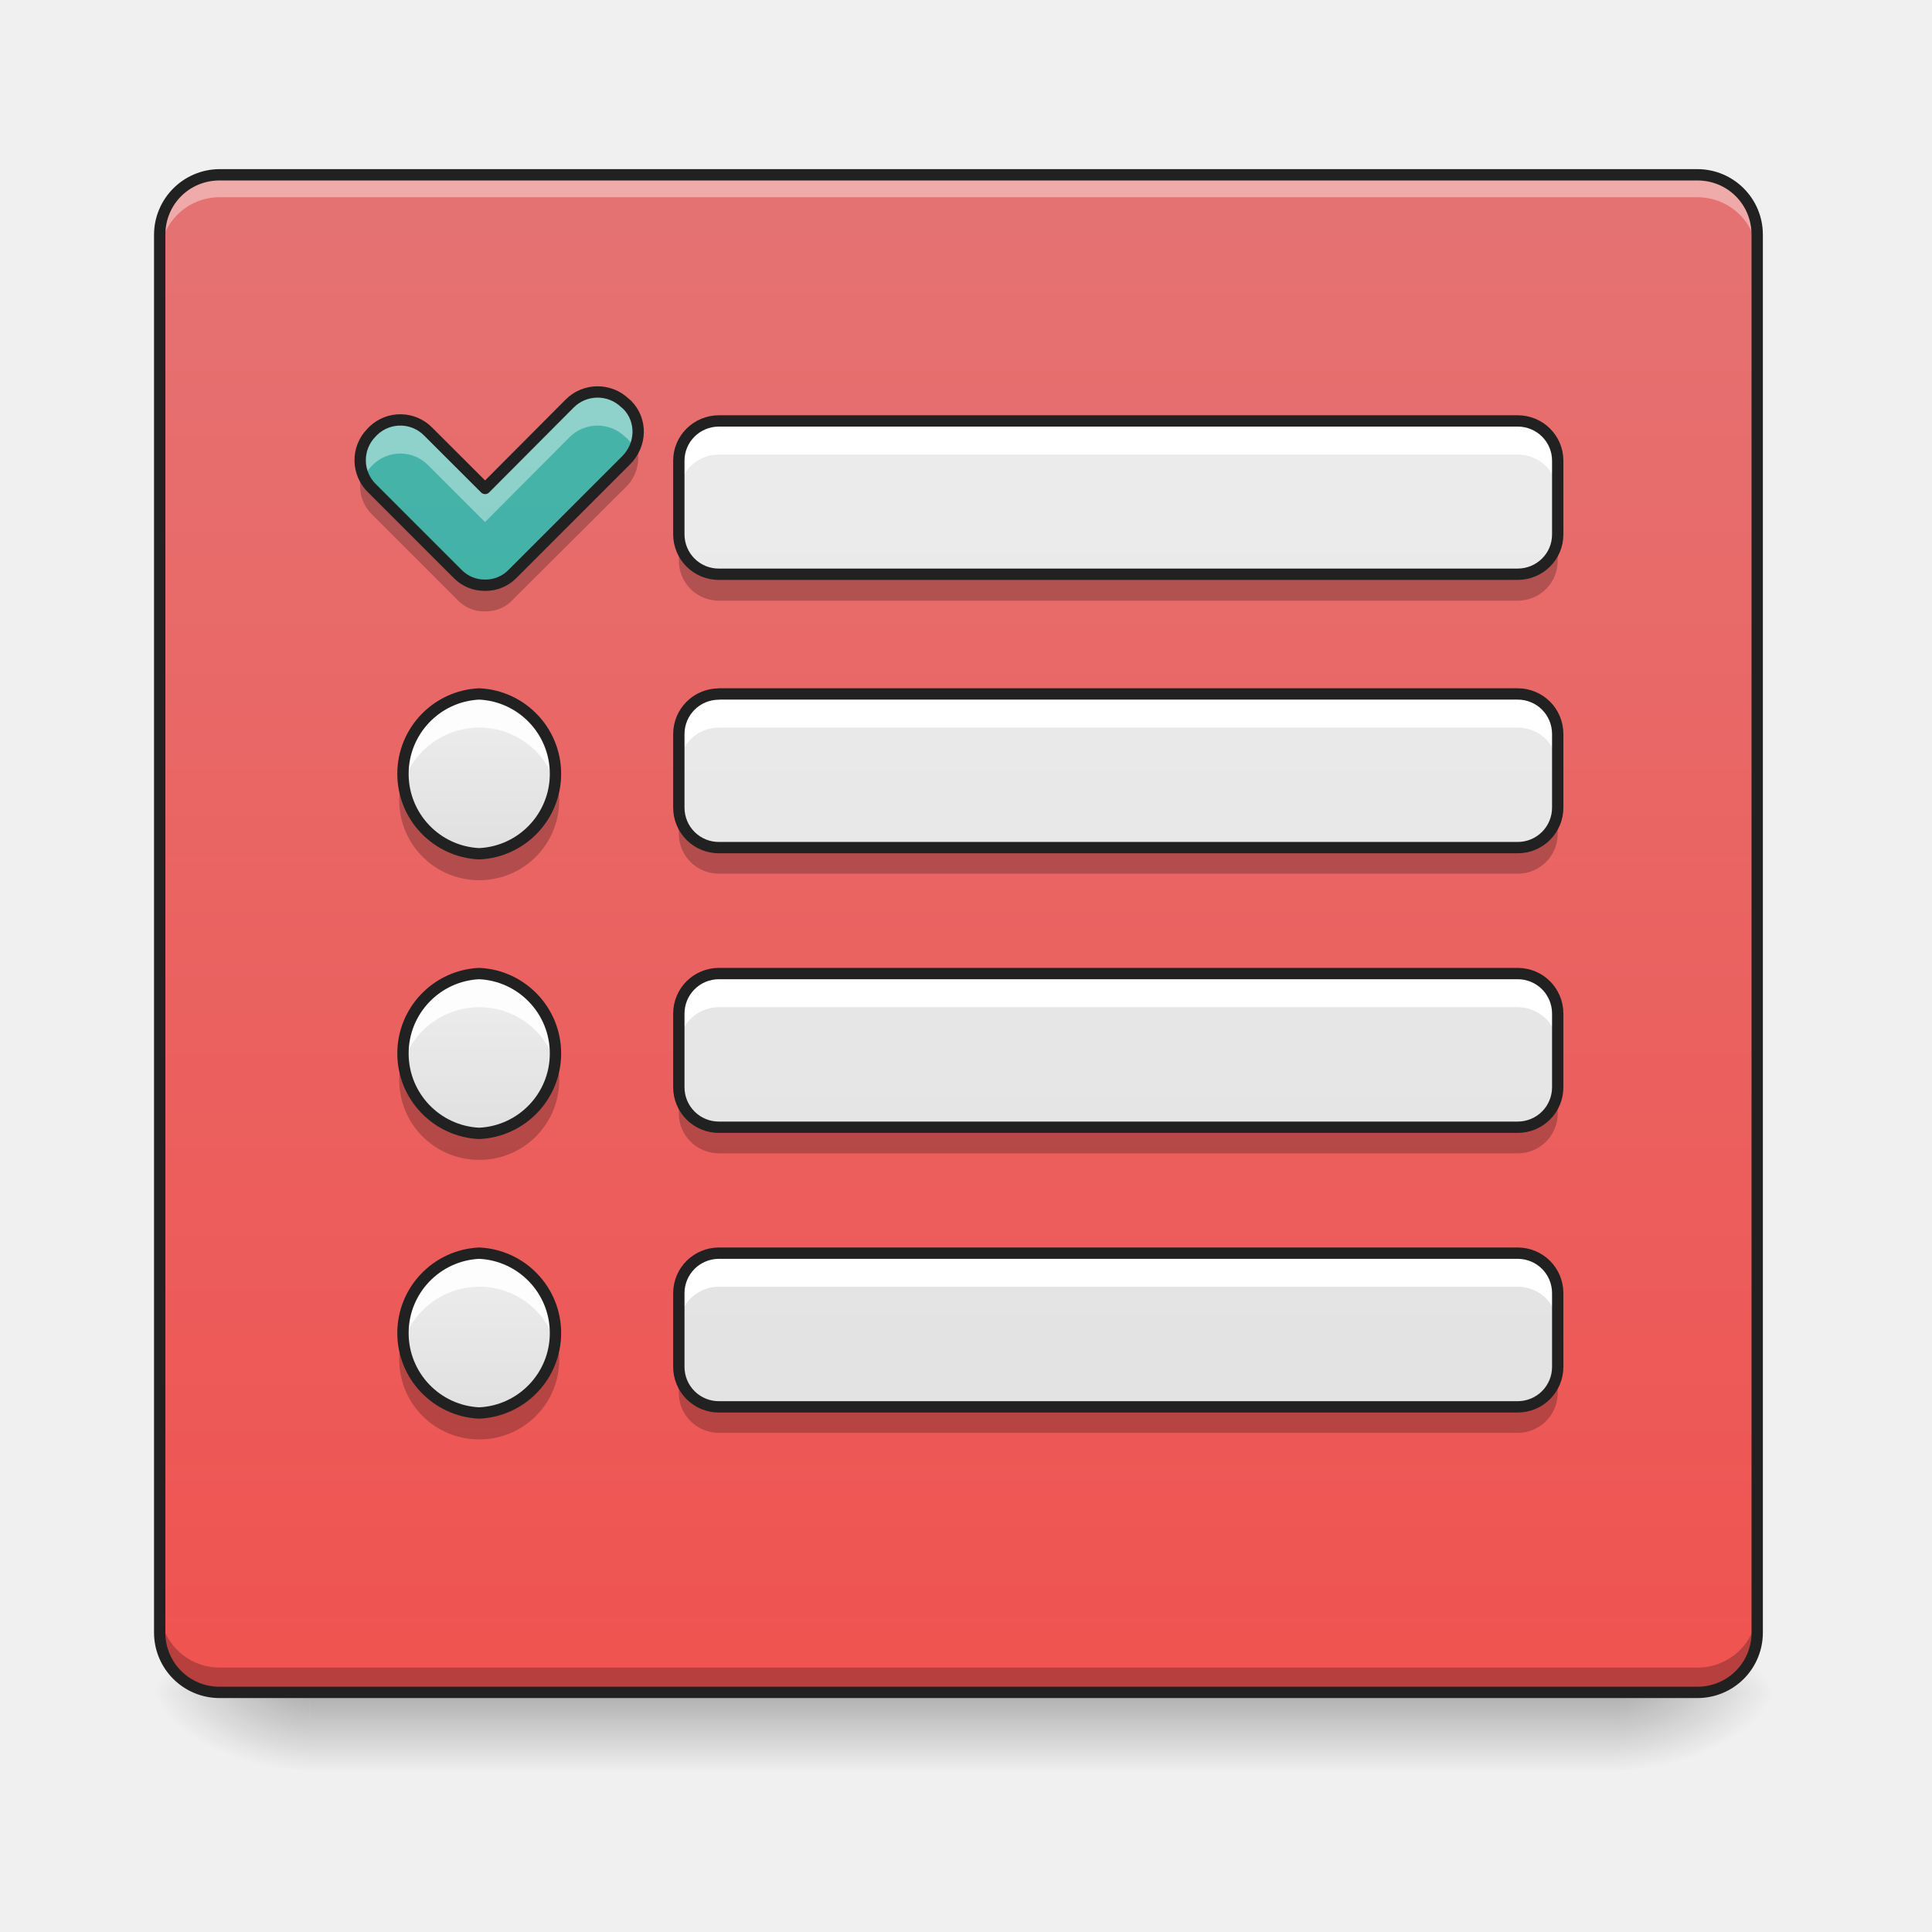
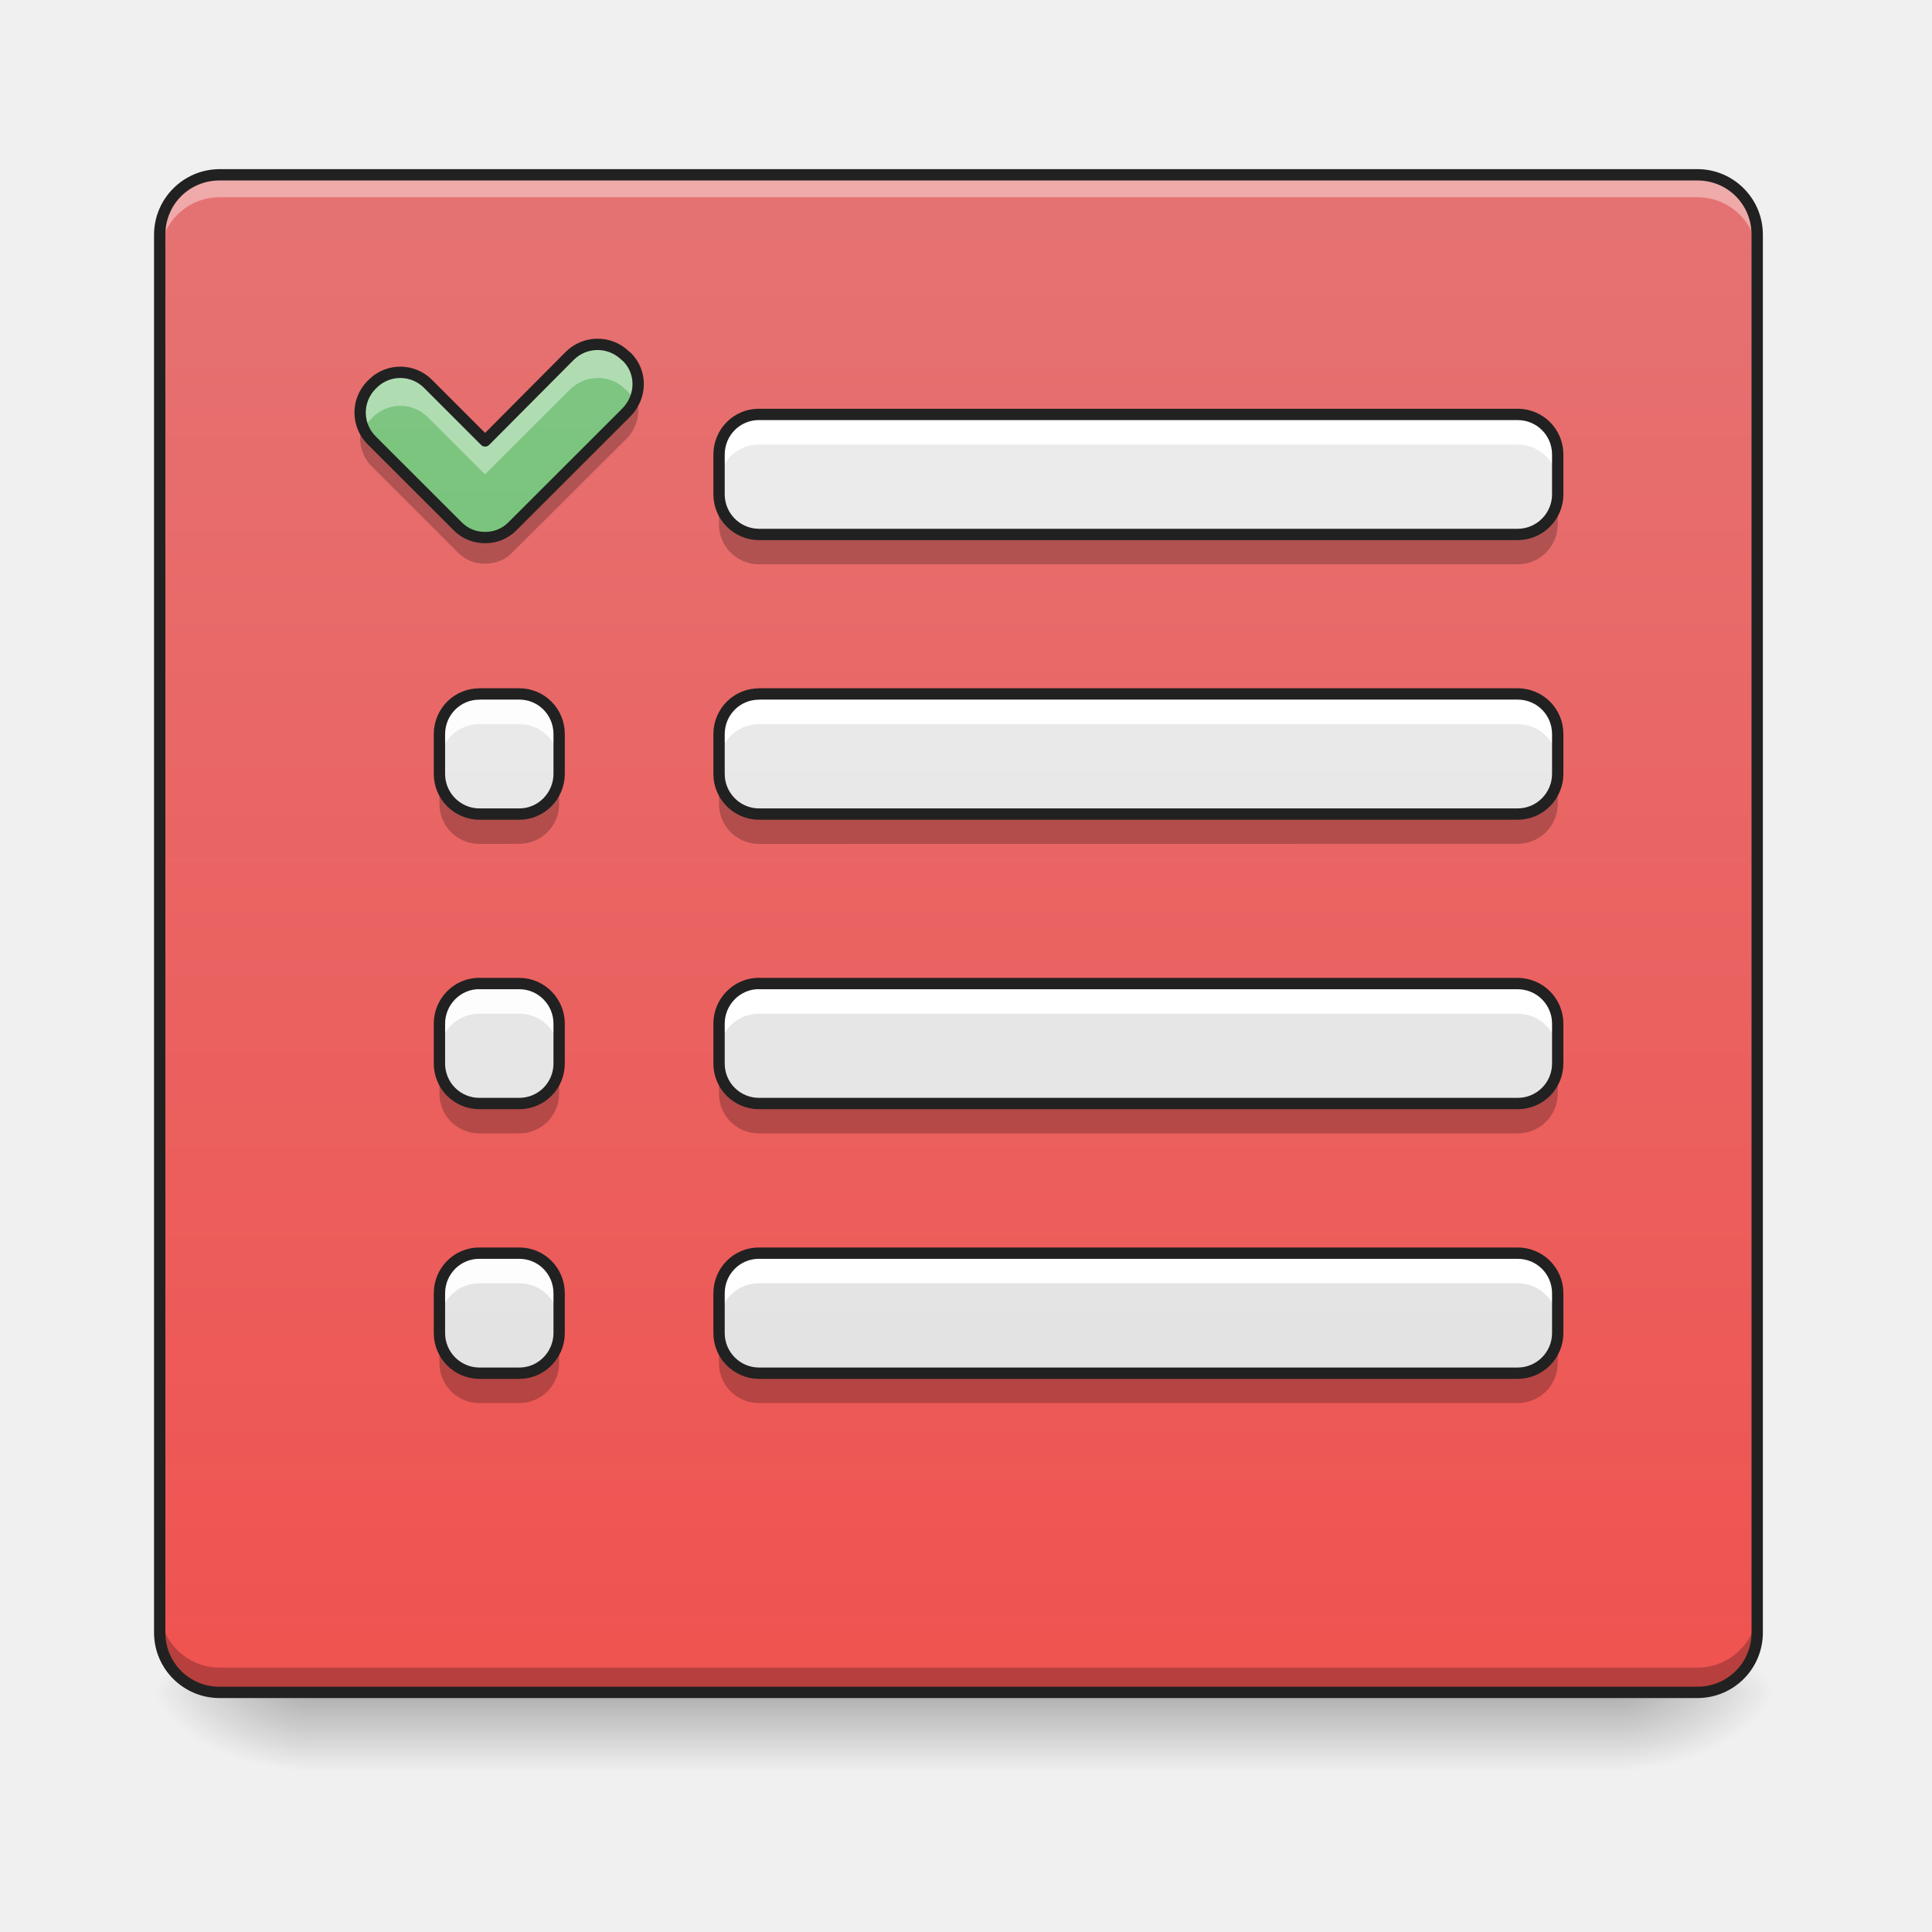
<svg xmlns="http://www.w3.org/2000/svg" width="22pt" height="22pt" viewBox="0 0 22 22">
  <defs>
    <linearGradient id="a" gradientUnits="userSpaceOnUse" x1="254" y1="233.5" x2="254" y2="254.667" gradientTransform="matrix(.04297 0 0 .04297 0 9.24)">
      <stop offset="0" stop-opacity=".275" />
      <stop offset="1" stop-opacity="0" />
    </linearGradient>
    <radialGradient id="b" gradientUnits="userSpaceOnUse" cx="450.909" cy="189.579" fx="450.909" fy="189.579" r="21.167" gradientTransform="matrix(0 -.05372 -.09669 0 36.522 43.722)">
      <stop offset="0" stop-opacity=".314" />
      <stop offset=".222" stop-opacity=".275" />
      <stop offset="1" stop-opacity="0" />
    </radialGradient>
    <radialGradient id="c" gradientUnits="userSpaceOnUse" cx="450.909" cy="189.579" fx="450.909" fy="189.579" r="21.167" gradientTransform="matrix(0 .05372 .09669 0 -14.578 -5.175)">
      <stop offset="0" stop-opacity=".314" />
      <stop offset=".222" stop-opacity=".275" />
      <stop offset="1" stop-opacity="0" />
    </radialGradient>
    <radialGradient id="d" gradientUnits="userSpaceOnUse" cx="450.909" cy="189.579" fx="450.909" fy="189.579" r="21.167" gradientTransform="matrix(0 -.05372 .09669 0 -14.578 43.722)">
      <stop offset="0" stop-opacity=".314" />
      <stop offset=".222" stop-opacity=".275" />
      <stop offset="1" stop-opacity="0" />
    </radialGradient>
    <radialGradient id="e" gradientUnits="userSpaceOnUse" cx="450.909" cy="189.579" fx="450.909" fy="189.579" r="21.167" gradientTransform="matrix(0 .05372 -.09669 0 36.522 -5.175)">
      <stop offset="0" stop-opacity=".314" />
      <stop offset=".222" stop-opacity=".275" />
      <stop offset="1" stop-opacity="0" />
    </radialGradient>
    <linearGradient id="f" gradientUnits="userSpaceOnUse" x1="254" y1="-168.667" x2="254" y2="233.5" gradientTransform="matrix(.04297 0 0 .04297 0 9.24)">
      <stop offset="0" stop-color="#e57373" />
      <stop offset="1" stop-color="#ef5350" />
    </linearGradient>
-     <linearGradient id="g" gradientUnits="userSpaceOnUse" x1="296.333" y1="242.417" x2="296.333" y2="-159.75" gradientTransform="matrix(.04297 0 0 .04297 0 8.856)">
+     <linearGradient id="g" gradientUnits="userSpaceOnUse" x1="125.461" y1="229.785" x2="125.461" y2="-172.382" gradientTransform="matrix(.04297 0 0 .04297 .066 9.399)">
+       <stop offset="0" stop-color="#66bb6a" />
+       <stop offset="1" stop-color="#81c784" />
+     </linearGradient>
+     <linearGradient id="h" gradientUnits="userSpaceOnUse" x1="296.333" y1="253" x2="296.333" y2="-149.167" gradientTransform="matrix(.04297 0 0 .04297 0 8.401)">
      <stop offset="0" stop-color="#e0e0e0" />
      <stop offset="1" stop-color="#eee" />
    </linearGradient>
-     <linearGradient id="h" gradientUnits="userSpaceOnUse" x1="125.461" y1="229.785" x2="125.461" y2="-172.382" gradientTransform="matrix(.04297 0 0 .04297 .066 9.399)">
-       <stop offset="0" stop-color="#26a69a" />
-       <stop offset="1" stop-color="#4db6ac" />
-     </linearGradient>
-     <linearGradient id="i" gradientUnits="userSpaceOnUse" x1="296.333" y1="170" x2="296.333" y2="-232.167" gradientTransform="matrix(.04297 0 0 .04297 0 11.968)">
+     <linearGradient id="i" gradientUnits="userSpaceOnUse" x1="296.333" y1="253" x2="296.333" y2="-149.167" gradientTransform="matrix(.04297 0 0 .04297 0 8.401)">
      <stop offset="0" stop-color="#e0e0e0" />
      <stop offset="1" stop-color="#eee" />
    </linearGradient>
-     <linearGradient id="j" gradientUnits="userSpaceOnUse" x1="127" y1="-52.25" x2="127" y2="-94.583" gradientTransform="matrix(.04297 0 0 .04297 0 11.968)">
+     <linearGradient id="j" gradientUnits="userSpaceOnUse" x1="296.333" y1="253" x2="296.333" y2="-149.167" gradientTransform="matrix(.04297 0 0 .04297 0 8.401)">
      <stop offset="0" stop-color="#e0e0e0" />
      <stop offset="1" stop-color="#eee" />
    </linearGradient>
-     <linearGradient id="k" gradientUnits="userSpaceOnUse" x1="296.333" y1="95.917" x2="296.333" y2="-306.25" gradientTransform="matrix(.04297 0 0 .04297 0 15.152)">
+     <linearGradient id="k" gradientUnits="userSpaceOnUse" x1="296.333" y1="253" x2="296.333" y2="-149.167" gradientTransform="matrix(.04297 0 0 .04297 0 8.401)">
      <stop offset="0" stop-color="#e0e0e0" />
      <stop offset="1" stop-color="#eee" />
    </linearGradient>
-     <linearGradient id="l" gradientUnits="userSpaceOnUse" x1="127" y1="-52.25" x2="127" y2="-94.583" gradientTransform="matrix(.04297 0 0 .04297 0 15.152)">
+     <linearGradient id="l" gradientUnits="userSpaceOnUse" x1="148.167" y1="233.5" x2="148.167" y2="-168.667" gradientTransform="matrix(.04297 0 0 .04297 0 9.24)">
      <stop offset="0" stop-color="#e0e0e0" />
      <stop offset="1" stop-color="#eee" />
    </linearGradient>
-     <linearGradient id="m" gradientUnits="userSpaceOnUse" x1="296.333" y1="21.833" x2="296.333" y2="-380.333" gradientTransform="matrix(.04297 0 0 .04297 0 18.335)">
+     <linearGradient id="m" gradientUnits="userSpaceOnUse" x1="148.167" y1="233.5" x2="148.167" y2="-168.667" gradientTransform="matrix(.04297 0 0 .04297 0 9.24)">
      <stop offset="0" stop-color="#e0e0e0" />
      <stop offset="1" stop-color="#eee" />
    </linearGradient>
-     <linearGradient id="n" gradientUnits="userSpaceOnUse" x1="127" y1="-52.25" x2="127" y2="-94.583" gradientTransform="matrix(.04297 0 0 .04297 0 18.335)">
+     <linearGradient id="n" gradientUnits="userSpaceOnUse" x1="148.167" y1="233.5" x2="148.167" y2="-168.667" gradientTransform="matrix(.04297 0 0 .04297 0 9.24)">
      <stop offset="0" stop-color="#e0e0e0" />
      <stop offset="1" stop-color="#eee" />
    </linearGradient>
  </defs>
  <path d="M3.523 19.273h14.895v.91H3.523zm0 0" fill="url(#a)" />
  <path d="M18.418 19.273h1.82v-.91h-1.82zm0 0" fill="url(#b)" />
  <path d="M3.523 19.273H1.707v.91h1.816zm0 0" fill="url(#c)" />
  <path d="M3.523 19.273H1.707v-.91h1.816zm0 0" fill="url(#d)" />
  <path d="M18.418 19.273h1.82v.91h-1.82zm0 0" fill="url(#e)" />
  <path d="M2.5 1.992h16.828c.379 0 .684.305.684.68V18.59a.682.682 0 0 1-.684.683H2.5a.681.681 0 0 1-.68-.683V2.672a.68.68 0 0 1 .68-.68zm0 0" fill="url(#f)" />
  <path d="M2.5 1.992a.68.68 0 0 0-.68.68v.258c0-.38.305-.684.68-.684h16.828c.379 0 .684.305.684.684v-.258a.681.681 0 0 0-.684-.68zm0 0" fill="#fff" fill-opacity=".392" />
  <path d="M2.5 19.246a.681.681 0 0 1-.68-.683v-.254c0 .375.305.68.68.68h16.828a.681.681 0 0 0 .684-.68v.253a.682.682 0 0 1-.684.684zm0 0" fill-opacity=".235" />
  <path d="M2.5 1.926a.749.749 0 0 0-.746.746V18.59c0 .414.336.746.746.746h16.828a.744.744 0 0 0 .746-.746V2.672a.746.746 0 0 0-.746-.746zm0 .129h16.828c.344 0 .617.273.617.617V18.59a.614.614 0 0 1-.617.617H2.5a.614.614 0 0 1-.617-.617V2.672c0-.344.273-.617.617-.617zm0 0" fill="#212121" />
-   <path d="M8.188 4.793h9.093c.254 0 .457.203.457.453v.84c0 .25-.203.453-.457.453H8.188a.454.454 0 0 1-.458-.453v-.84c0-.25.204-.453.457-.453zm0 0" fill="url(#g)" />
-   <path d="M4.227 4.93a.446.446 0 0 0 .011.633l.977.976a.428.428 0 0 0 .305.125h.007a.428.428 0 0 0 .305-.125l1.297-1.297c.18-.18.184-.46.012-.633l-.024-.02a.45.45 0 0 0-.633.009l-.96.965-.645-.645a.445.445 0 0 0-.629-.012zm0 0" fill="url(#h)" />
-   <path d="M8.188 7.902h9.093c.254 0 .457.203.457.457v.836a.455.455 0 0 1-.457.457H8.188a.455.455 0 0 1-.458-.457V8.36c0-.254.204-.457.457-.457zm0 0" fill="url(#i)" />
-   <path d="M5.457 7.902a.911.911 0 0 1 0 1.82.911.911 0 0 1 0-1.82zm0 0" fill="url(#j)" />
-   <path d="M8.188 11.086h9.093c.254 0 .457.203.457.457v.836a.455.455 0 0 1-.457.457H8.188a.455.455 0 0 1-.458-.457v-.836c0-.254.204-.457.457-.457zm0 0" fill="url(#k)" />
-   <path d="M5.457 11.086a.911.911 0 0 1 0 1.82.911.911 0 0 1 0-1.82zm0 0" fill="url(#l)" />
-   <path d="M8.188 14.27h9.093c.254 0 .457.203.457.457v.835a.455.455 0 0 1-.457.458H8.188a.455.455 0 0 1-.458-.457v-.836c0-.254.204-.457.457-.457zm0 0" fill="url(#m)" />
-   <path d="M5.457 14.27a.911.911 0 0 1 0 1.82.911.911 0 0 1 0-1.82zm0 0" fill="url(#n)" />
-   <path d="M8.188 4.793a.454.454 0 0 0-.458.453v.383c0-.25.204-.453.457-.453h9.094c.254 0 .457.203.457.453v-.383a.454.454 0 0 0-.457-.453zm0 0" fill="#fff" />
-   <path d="M6.805 4.46a.493.493 0 0 0-.32.138l-.962.965-.644-.645a.445.445 0 0 0-.629-.012l-.023.024a.44.44 0 0 0-.082.5.398.398 0 0 1 .082-.117l.023-.024a.445.445 0 0 1 .629.012l.644.644.961-.965a.45.45 0 0 1 .633-.007l.024.02a.398.398 0 0 1 .082.116.441.441 0 0 0-.082-.5l-.024-.02a.44.44 0 0 0-.312-.128zm0 0" fill="#fff" fill-opacity=".392" />
-   <path d="M8.188 7.902a.455.455 0 0 0-.458.457v.383c0-.254.204-.457.457-.457h9.094c.254 0 .457.203.457.457V8.36a.455.455 0 0 0-.457-.457zm0 0" fill="#fff" />
-   <path d="M5.457 7.902a.909.909 0 0 0-.89 1.102.913.913 0 0 1 .89-.719c.438 0 .8.309.89.719a.909.909 0 0 0-.89-1.102zm0 0" fill="#fff" fill-opacity=".89" />
-   <path d="M8.188 11.086a.455.455 0 0 0-.458.457v.383c0-.254.204-.457.457-.457h9.094c.254 0 .457.203.457.457v-.383a.455.455 0 0 0-.457-.457zm0 0" fill="#fff" />
-   <path d="M5.457 11.086a.909.909 0 0 0-.89 1.101.913.913 0 0 1 .89-.718c.438 0 .8.308.89.719a.909.909 0 0 0-.89-1.102zm0 0" fill="#fff" fill-opacity=".89" />
-   <path d="M8.188 14.27a.455.455 0 0 0-.458.457v.382c0-.254.204-.457.457-.457h9.094c.254 0 .457.203.457.457v-.382a.455.455 0 0 0-.457-.457zm0 0" fill="#fff" />
-   <path d="M5.457 14.27a.909.909 0 0 0-.89 1.101.913.913 0 0 1 .89-.719c.438 0 .8.309.89.72a.909.909 0 0 0-.89-1.102zm0 0" fill="#fff" fill-opacity=".89" />
-   <path d="M7.73 6.086v.297c0 .254.204.457.457.457h9.094a.455.455 0 0 0 .457-.457v-.297c0 .25-.203.453-.457.453H8.188a.454.454 0 0 1-.458-.453zm0 0M7.242 5.066a.502.502 0 0 1-.113.176L5.832 6.54a.428.428 0 0 1-.305.125h-.004-.003a.428.428 0 0 1-.305-.125l-.977-.976a.502.502 0 0 1-.113-.176.452.452 0 0 0 .113.472l.977.977a.413.413 0 0 0 .305.125h.007c.114 0 .223-.04.305-.125l.023-.024L7.13 5.543a.46.46 0 0 0 .113-.477zm0 0M7.73 9.195v.301c0 .25.204.453.457.453h9.094a.454.454 0 0 0 .457-.453v-.3a.455.455 0 0 1-.457.456H8.188a.455.455 0 0 1-.458-.457zm0 0M4.559 8.96a.909.909 0 0 0 .898 1.063.909.909 0 0 0 .898-1.062.911.911 0 0 1-1.797 0zm0 0M7.73 12.379v.3c0 .25.204.454.457.454h9.094a.454.454 0 0 0 .457-.453v-.301a.455.455 0 0 1-.457.457H8.188a.455.455 0 0 1-.458-.457zm0 0M4.559 12.145a.909.909 0 0 0 .898 1.063.909.909 0 0 0 .898-1.063.911.911 0 0 1-1.797 0zm0 0M7.73 15.563v.3c0 .25.204.453.457.453h9.094a.454.454 0 0 0 .457-.453v-.3a.455.455 0 0 1-.457.457H8.188a.455.455 0 0 1-.458-.457zm0 0M4.559 15.328a.909.909 0 0 0 .898 1.063.909.909 0 0 0 .898-1.063.911.911 0 0 1-1.797 0zm0 0" fill-opacity=".235" />
-   <path d="M8.188 4.793h9.093c.254 0 .457.203.457.453v.84c0 .25-.203.453-.457.453H8.188a.454.454 0 0 1-.458-.453v-.84c0-.25.204-.453.458-.453zm0 0" fill="none" stroke-width=".129" stroke-linecap="round" stroke-linejoin="round" stroke="#212121" />
-   <path d="M4.227 4.93a.446.446 0 0 0 .011.632l.977.977a.428.428 0 0 0 .305.125h.007a.428.428 0 0 0 .305-.125l1.297-1.297c.18-.18.184-.46.012-.633l-.024-.02a.45.45 0 0 0-.633.009l-.96.964-.645-.644a.445.445 0 0 0-.629-.012zm0 0" fill="none" stroke-width=".129" stroke-linejoin="round" stroke="#212121" />
-   <path d="M8.188 7.902h9.093c.254 0 .457.203.457.457v.836a.455.455 0 0 1-.457.457H8.188a.455.455 0 0 1-.458-.457V8.36c0-.254.204-.457.458-.457zm0 0" fill="none" stroke-width=".129" stroke-linecap="round" stroke-linejoin="round" stroke="#212121" />
-   <path d="M5.457 7.902a.911.911 0 0 1 0 1.82.911.911 0 0 1 0-1.82zm0 0" fill="none" stroke-width=".129" stroke-linejoin="round" stroke="#212121" />
-   <path d="M8.188 11.086h9.093c.254 0 .457.203.457.457v.836a.455.455 0 0 1-.457.457H8.188a.455.455 0 0 1-.458-.457v-.836c0-.254.204-.457.458-.457zm0 0" fill="none" stroke-width=".129" stroke-linecap="round" stroke-linejoin="round" stroke="#212121" />
-   <path d="M5.457 11.086a.911.911 0 0 1 0 1.82.911.911 0 0 1 0-1.82zm0 0" fill="none" stroke-width=".129" stroke-linejoin="round" stroke="#212121" />
-   <path d="M8.188 14.27h9.093c.254 0 .457.203.457.457v.835a.455.455 0 0 1-.457.458H8.188a.455.455 0 0 1-.458-.458v-.835c0-.254.204-.457.458-.457zm0 0" fill="none" stroke-width=".129" stroke-linecap="round" stroke-linejoin="round" stroke="#212121" />
-   <path d="M5.457 14.27a.911.911 0 0 1 0 1.82.911.911 0 0 1 0-1.82zm0 0" fill="none" stroke-width=".129" stroke-linejoin="round" stroke="#212121" />
+   <path d="M4.227 4.387a.446.446 0 0 0 .011.633l.977.976a.428.428 0 0 0 .305.125h.007a.428.428 0 0 0 .305-.125L7.129 4.7c.18-.18.184-.46.012-.633l-.024-.02a.45.45 0 0 0-.633.009l-.96.965-.645-.645a.445.445 0 0 0-.629-.012zm0 0" fill="url(#g)" />
+   <path d="M6.805 3.918a.493.493 0 0 0-.32.137l-.962.965-.644-.645a.445.445 0 0 0-.629-.012l-.023.024a.44.44 0 0 0-.082.5.398.398 0 0 1 .082-.117l.023-.024a.445.445 0 0 1 .629.012l.644.644.961-.96c.18-.18.461-.184.633-.012l.024.02a.398.398 0 0 1 .082.116.441.441 0 0 0-.082-.5l-.024-.02a.44.44 0 0 0-.312-.128zm0 0" fill="#fff" fill-opacity=".392" />
+   <path d="M7.242 4.523a.502.502 0 0 1-.113.176L5.832 5.996a.428.428 0 0 1-.305.125h-.004-.003a.428.428 0 0 1-.305-.125l-.977-.976a.502.502 0 0 1-.113-.176.452.452 0 0 0 .113.472l.977.977a.413.413 0 0 0 .305.125h.007c.114 0 .223-.04.305-.125l.023-.023L7.13 5a.459.459 0 0 0 .113-.477zm0 0" fill-opacity=".235" />
+   <path d="M4.227 4.387a.446.446 0 0 0 .011.633l.977.976a.428.428 0 0 0 .305.125h.007a.428.428 0 0 0 .305-.125L7.129 4.7c.18-.18.184-.46.012-.633l-.024-.02a.45.45 0 0 0-.633.009l-.96.965-.645-.645a.445.445 0 0 0-.629-.012zm0 0" fill="none" stroke-width=".129" stroke-linejoin="round" stroke="#212121" />
+   <path d="M8.64 4.719h8.641c.254 0 .457.203.457.457v.453c0 .25-.203.457-.457.457h-8.64a.457.457 0 0 1-.454-.457v-.453c0-.254.204-.457.454-.457zm0 0" fill="url(#h)" />
+   <path d="M8.64 4.719a.454.454 0 0 0-.453.457v.34c0-.25.204-.454.454-.454h8.64c.254 0 .457.204.457.454v-.34a.455.455 0 0 0-.457-.457zm0 0" fill="#fff" fill-opacity=".984" />
+   <path d="M8.64 6.426a.454.454 0 0 1-.453-.457v-.34c0 .254.204.457.454.457h8.64a.455.455 0 0 0 .457-.457v.34a.455.455 0 0 1-.457.457zm0 0" fill-opacity=".235" />
+   <path d="M8.64 4.719h8.641c.254 0 .457.203.457.457v.453c0 .25-.203.457-.457.457h-8.64a.457.457 0 0 1-.453-.457v-.453c0-.254.203-.457.453-.457zm0 0" fill="none" stroke-width=".129" stroke-linecap="round" stroke-linejoin="round" stroke="#212121" />
+   <path d="M8.64 7.902h8.641c.254 0 .457.203.457.457v.454c0 .25-.203.457-.457.457h-8.64a.457.457 0 0 1-.454-.457v-.454c0-.254.204-.457.454-.457zm0 0" fill="url(#i)" />
+   <path d="M8.64 7.902a.454.454 0 0 0-.453.457v.34c0-.25.204-.453.454-.453h8.64c.254 0 .457.203.457.453v-.34a.455.455 0 0 0-.457-.457zm0 0" fill="#fff" fill-opacity=".984" />
+   <path d="M8.64 9.61a.454.454 0 0 1-.453-.458v-.34c0 .254.204.458.454.458h8.64a.455.455 0 0 0 .457-.457v.34a.455.455 0 0 1-.457.456zm0 0" fill-opacity=".235" />
+   <path d="M8.64 7.902h8.641c.254 0 .457.203.457.457v.453c0 .25-.203.458-.457.458h-8.64a.457.457 0 0 1-.453-.458V8.36c0-.254.203-.457.453-.457zm0 0" fill="none" stroke-width=".129" stroke-linecap="round" stroke-linejoin="round" stroke="#212121" />
+   <path d="M8.64 14.27h8.641c.254 0 .457.203.457.457v.453c0 .25-.203.457-.457.457h-8.64a.457.457 0 0 1-.454-.457v-.453c0-.254.204-.457.454-.457zm0 0" fill="url(#j)" />
+   <path d="M8.64 14.27a.454.454 0 0 0-.453.457v.34c0-.25.204-.454.454-.454h8.64c.254 0 .457.203.457.453v-.34a.455.455 0 0 0-.457-.456zm0 0" fill="#fff" fill-opacity=".984" />
+   <path d="M8.64 15.977a.454.454 0 0 1-.453-.457v-.34c0 .254.204.457.454.457h8.64a.455.455 0 0 0 .457-.457v.34a.455.455 0 0 1-.457.457zm0 0" fill-opacity=".235" />
+   <path d="M8.64 14.27h8.641c.254 0 .457.203.457.457v.453c0 .25-.203.457-.457.457h-8.64a.457.457 0 0 1-.453-.457v-.453c0-.254.203-.457.453-.457zm0 0" fill="none" stroke-width=".129" stroke-linecap="round" stroke-linejoin="round" stroke="#212121" />
+   <path d="M8.64 11.2h8.641c.254 0 .457.206.457.456v.453a.455.455 0 0 1-.457.457h-8.64a.454.454 0 0 1-.454-.457v-.453c0-.25.204-.457.454-.457zm0 0" fill="url(#k)" />
+   <path d="M8.64 11.2a.454.454 0 0 0-.453.456v.34c0-.25.204-.453.454-.453h8.64c.254 0 .457.203.457.453v-.34a.455.455 0 0 0-.457-.457zm0 0" fill="#fff" fill-opacity=".984" />
+   <path d="M8.64 12.906a.453.453 0 0 1-.453-.453v-.344c0 .254.204.457.454.457h8.64a.455.455 0 0 0 .457-.457v.344c0 .25-.203.453-.457.453zm0 0" fill-opacity=".235" />
+   <path d="M8.64 11.2h8.641c.254 0 .457.206.457.456v.453a.455.455 0 0 1-.457.457h-8.64a.454.454 0 0 1-.453-.457v-.453c0-.25.203-.457.453-.457zm0 0" fill="none" stroke-width=".129" stroke-linecap="round" stroke-linejoin="round" stroke="#212121" />
+   <path d="M5.457 7.902h.457c.25 0 .453.203.453.457v.454c0 .25-.203.457-.453.457h-.457a.457.457 0 0 1-.453-.457v-.454c0-.254.203-.457.453-.457zm0 0" fill="url(#l)" />
+   <path d="M5.457 7.902a.454.454 0 0 0-.453.457v.34c0-.25.203-.453.453-.453h.457c.25 0 .453.203.453.453v-.34a.454.454 0 0 0-.453-.457zm0 0" fill="#fdfdfd" />
+   <path d="M5.457 9.61a.454.454 0 0 1-.453-.458v-.34c0 .254.203.458.453.458h.457c.25 0 .453-.204.453-.457v.34a.454.454 0 0 1-.453.456zm0 0" fill-opacity=".235" />
+   <path d="M5.457 7.902h.457c.25 0 .453.203.453.457v.453c0 .25-.203.458-.453.458h-.457a.457.457 0 0 1-.453-.458V8.36c0-.254.203-.457.453-.457zm0 0" fill="none" stroke-width=".129" stroke-linecap="round" stroke-linejoin="round" stroke="#212121" />
+   <path d="M5.457 11.2h.457c.25 0 .453.206.453.456v.453a.454.454 0 0 1-.453.457h-.457a.454.454 0 0 1-.453-.457v-.453c0-.25.203-.457.453-.457zm0 0" fill="url(#m)" />
+   <path d="M5.457 11.2a.454.454 0 0 0-.453.456v.34c0-.25.203-.453.453-.453h.457c.25 0 .453.203.453.453v-.34a.454.454 0 0 0-.453-.457zm0 0" fill="#fdfdfd" />
+   <path d="M5.457 12.906a.453.453 0 0 1-.453-.453v-.344c0 .254.203.457.453.457h.457c.25 0 .453-.203.453-.457v.344c0 .25-.203.453-.453.453zm0 0" fill-opacity=".235" />
+   <path d="M5.457 11.2h.457c.25 0 .453.206.453.456v.453a.454.454 0 0 1-.453.457h-.457a.454.454 0 0 1-.453-.457v-.453c0-.25.203-.457.453-.457zm0 0" fill="none" stroke-width=".129" stroke-linecap="round" stroke-linejoin="round" stroke="#212121" />
+   <path d="M5.457 14.27h.457c.25 0 .453.203.453.457v.453c0 .25-.203.457-.453.457h-.457a.457.457 0 0 1-.453-.457v-.453c0-.254.203-.457.453-.457zm0 0" fill="url(#n)" />
+   <path d="M5.457 14.27a.454.454 0 0 0-.453.457v.34c0-.25.203-.454.453-.454h.457c.25 0 .453.203.453.453v-.34a.454.454 0 0 0-.453-.456zm0 0" fill="#fdfdfd" />
+   <path d="M5.457 15.977a.454.454 0 0 1-.453-.457v-.34c0 .254.203.457.453.457h.457c.25 0 .453-.203.453-.457v.34a.454.454 0 0 1-.453.457zm0 0" fill-opacity=".235" />
+   <path d="M5.457 14.27h.457c.25 0 .453.203.453.457v.453c0 .25-.203.457-.453.457h-.457a.457.457 0 0 1-.453-.457v-.453c0-.254.203-.457.453-.457zm0 0" fill="none" stroke-width=".129" stroke-linecap="round" stroke-linejoin="round" stroke="#212121" />
</svg>
